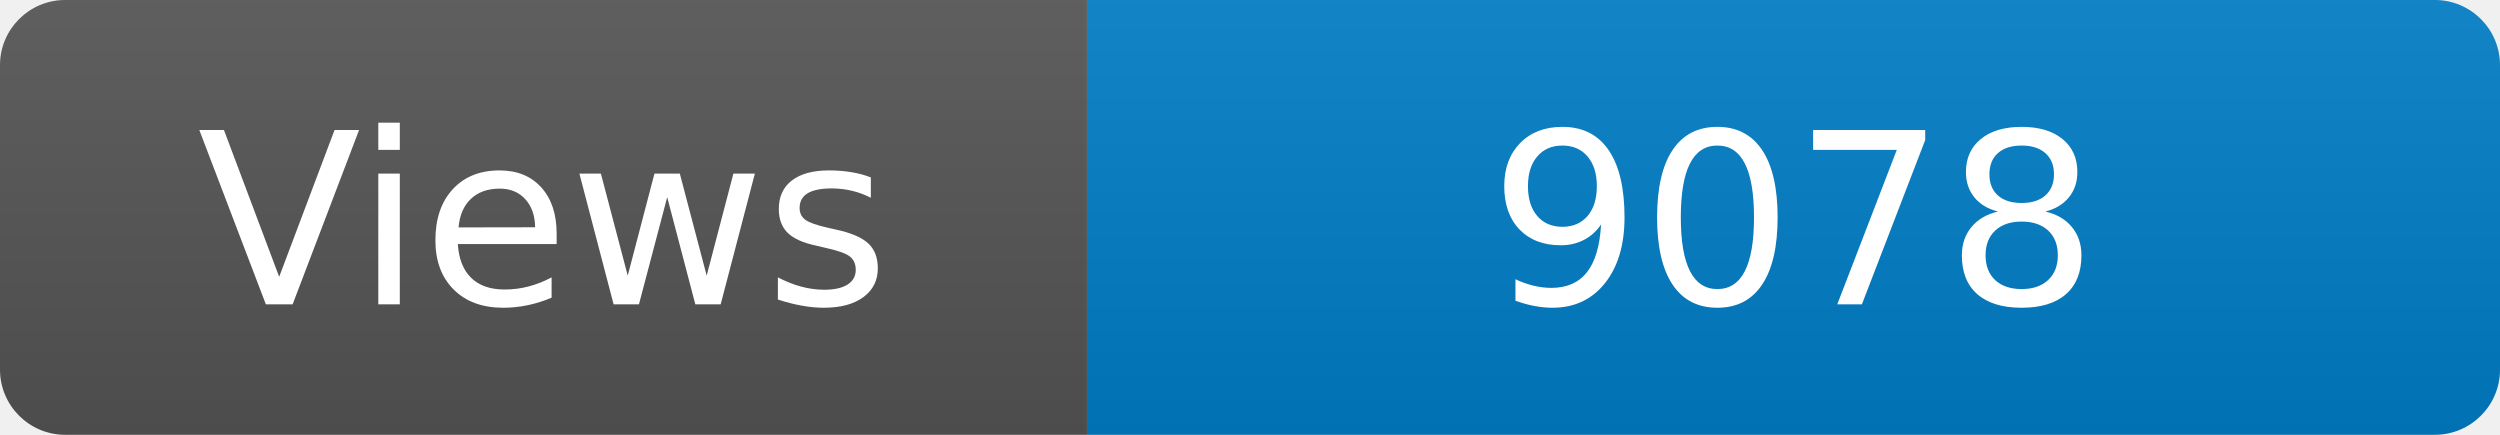
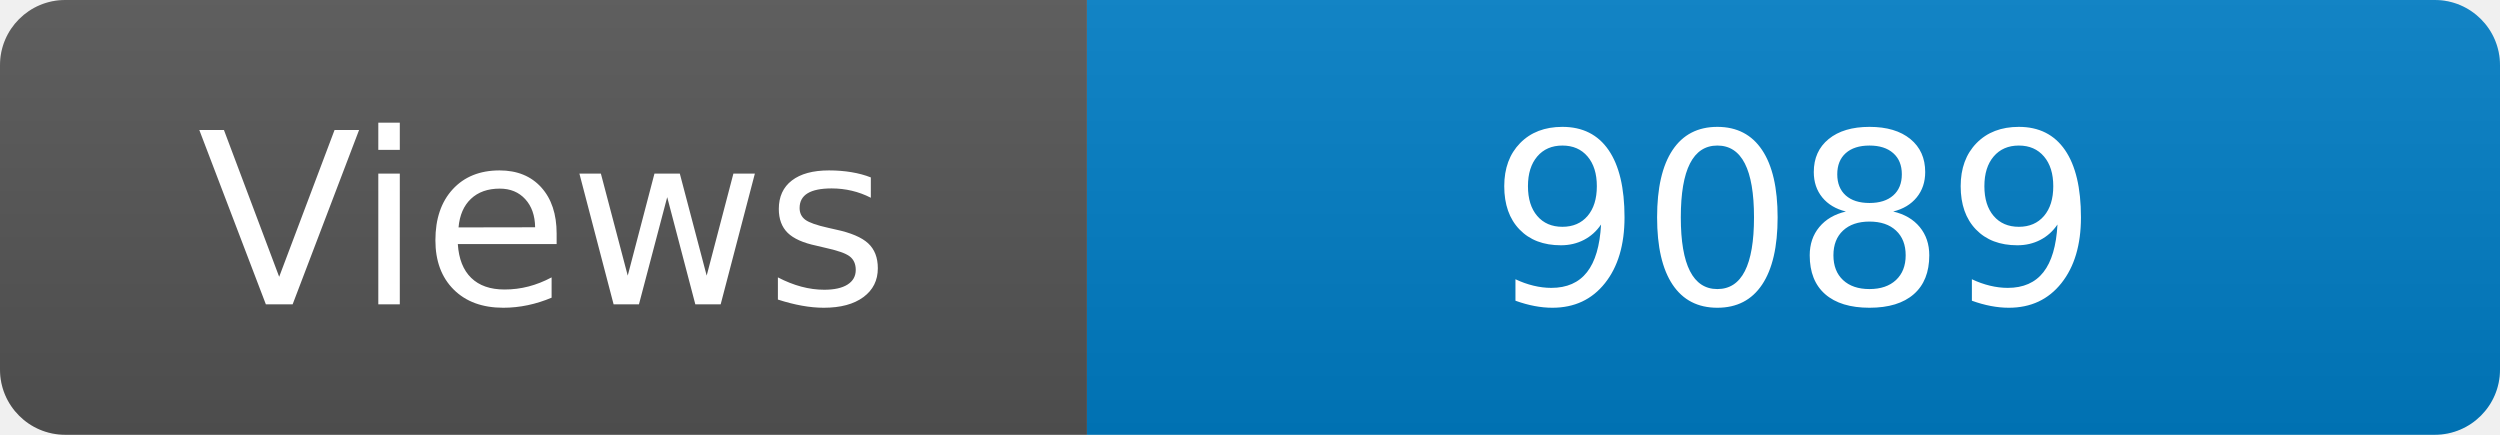
<svg xmlns="http://www.w3.org/2000/svg" width="115" height="20" role="img" aria-label="Maintained?: yes">
  <linearGradient id="s" x2="0" y2="100%">
    <stop offset="0" stop-color="#bbb" stop-opacity=".1" />
    <stop offset="1" stop-opacity=".1" />
  </linearGradient>
  <clipPath id="r">
    <rect width="115" height="20" rx="3" fill="#fff" />
  </clipPath>
  <g clip-path="url(#r)">
    <rect width="50" height="20" fill="#555" />
    <rect x="50" width="160" height="20" fill="#007ec6" />
    <rect width="115" height="20" fill="url(#s)" />
  </g>
  <g fill="#fff" text-anchor="middle" font-family="Verdana,Geneva,DejaVu Sans,sans-serif" font-size="110">
    <text x="250" y="140" transform="scale(.1)" fill="#fff">Views</text>
-     <text x="825" y="140" transform="scale(.1)" fill="#fff">9078</text>
+     <text x="825" y="140" transform="scale(.1)" fill="#fff">9089</text>
  </g>
</svg>
